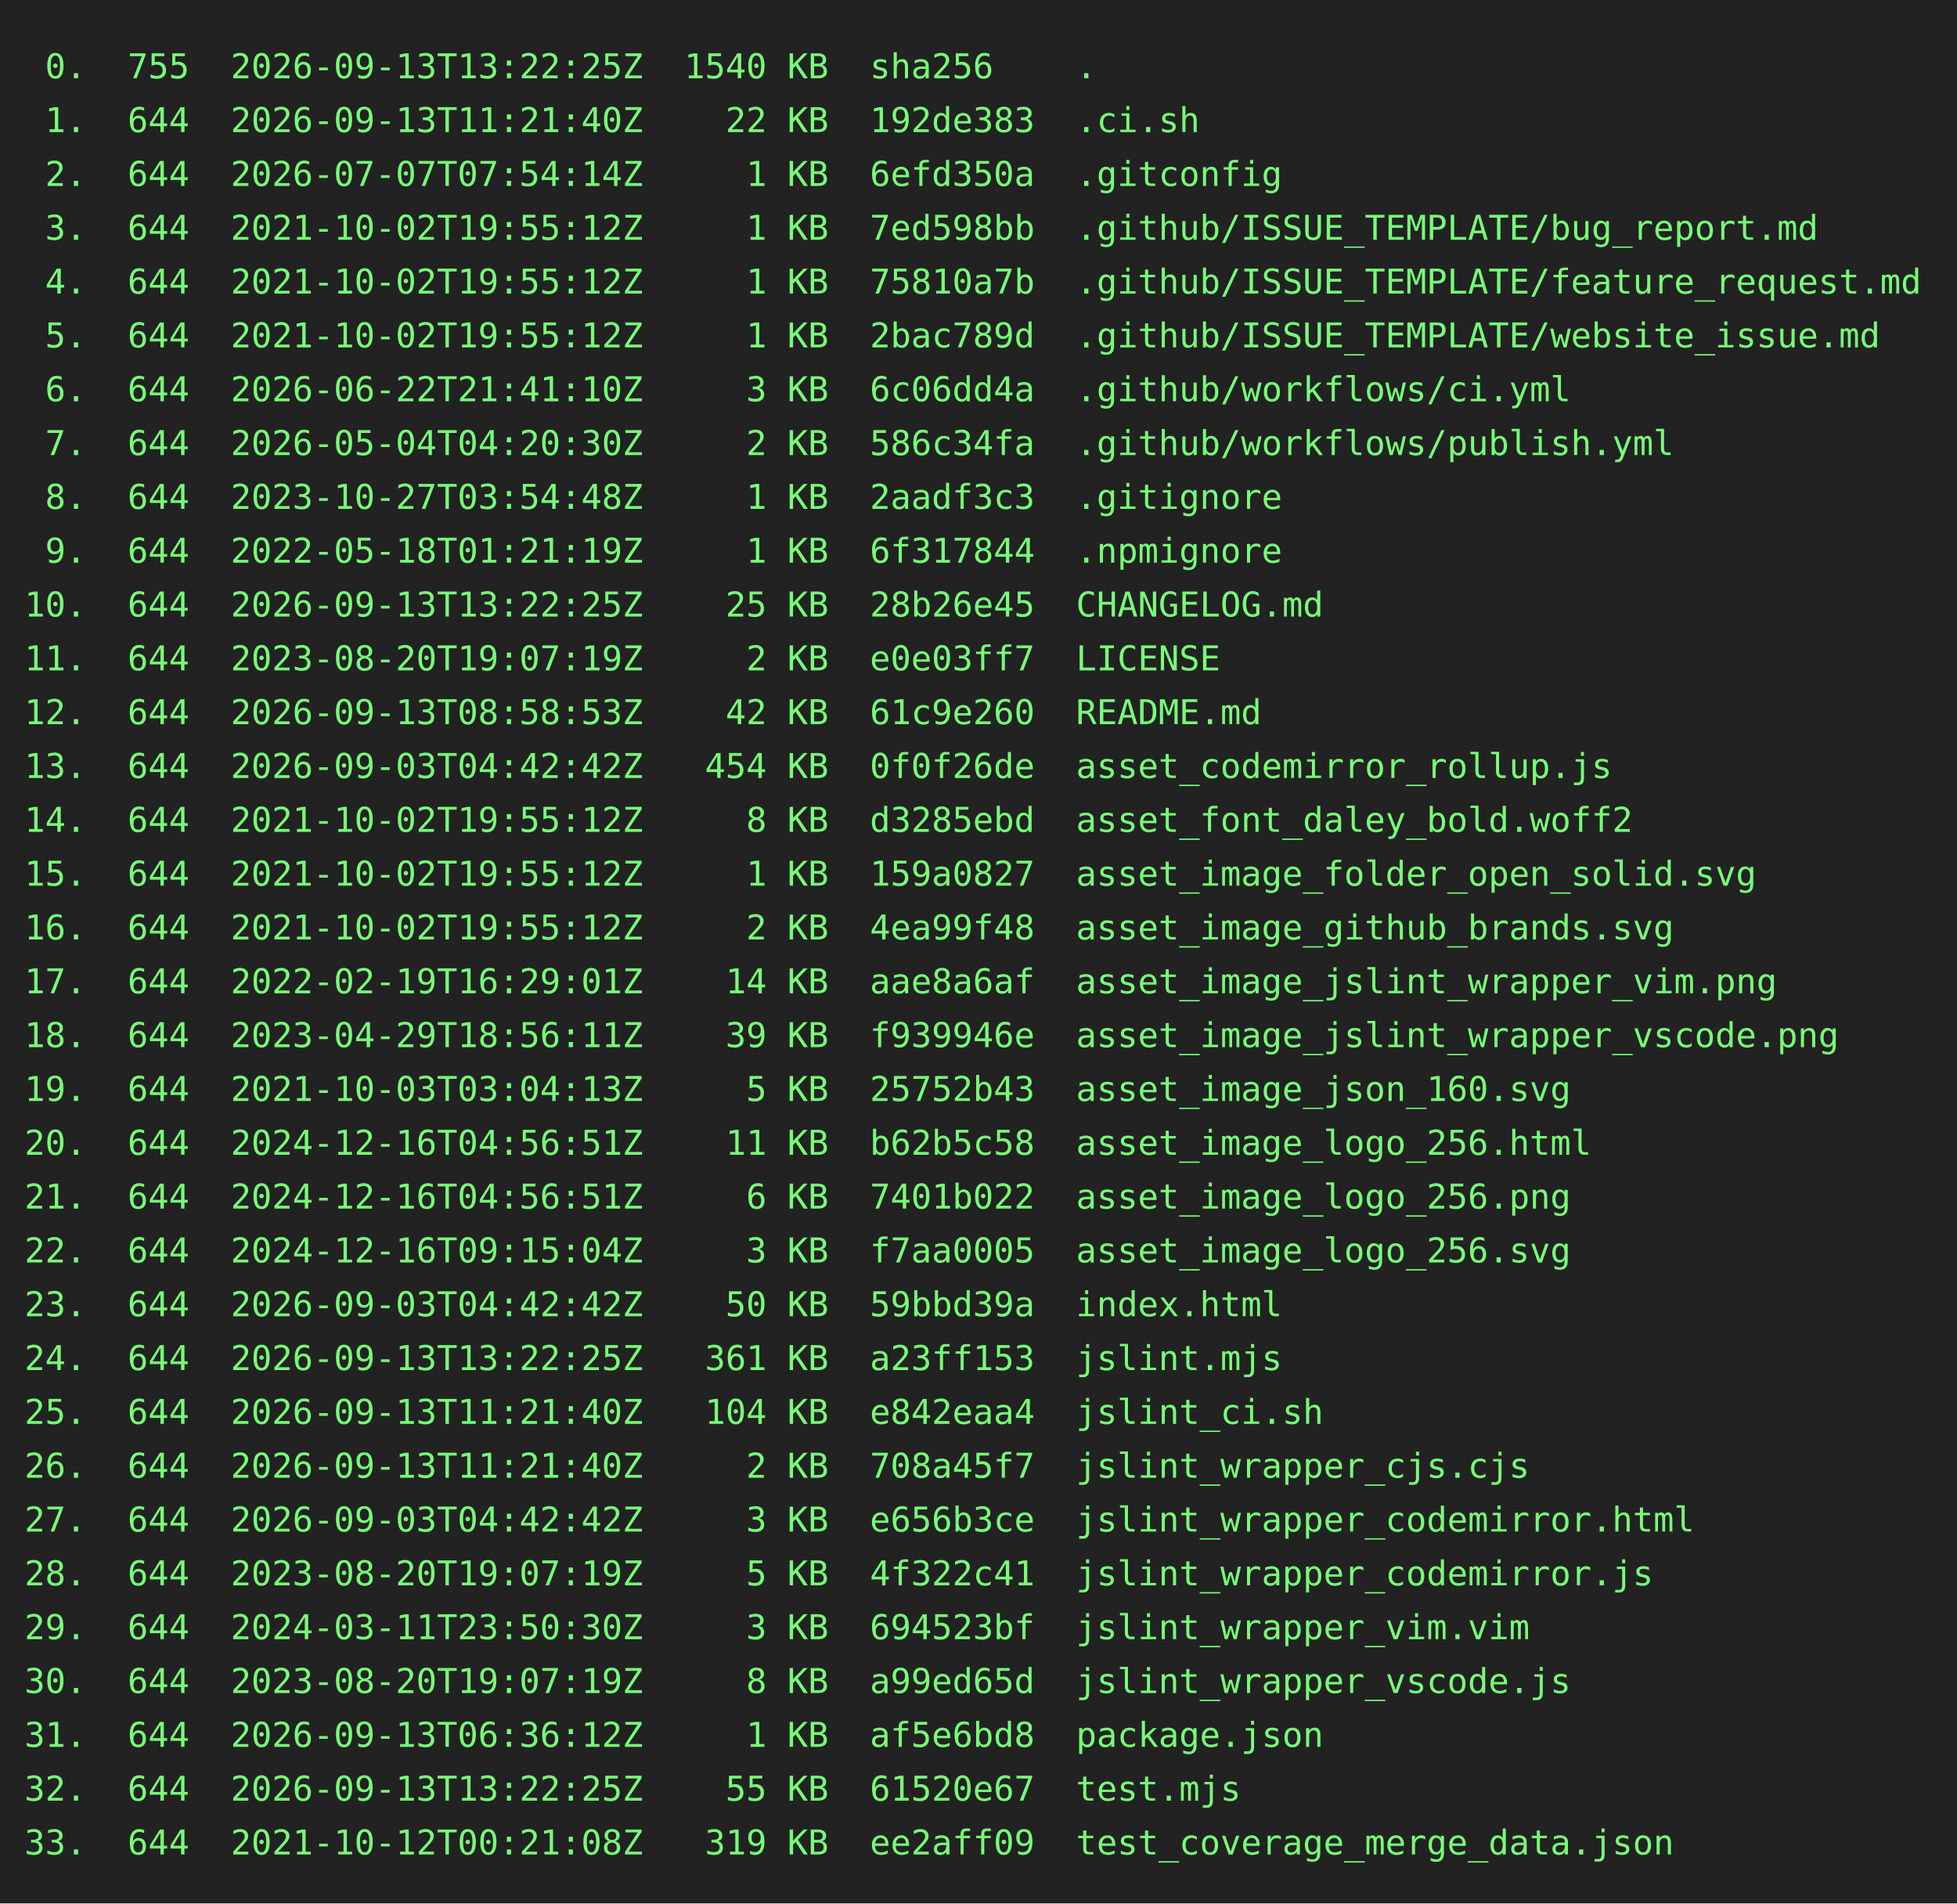
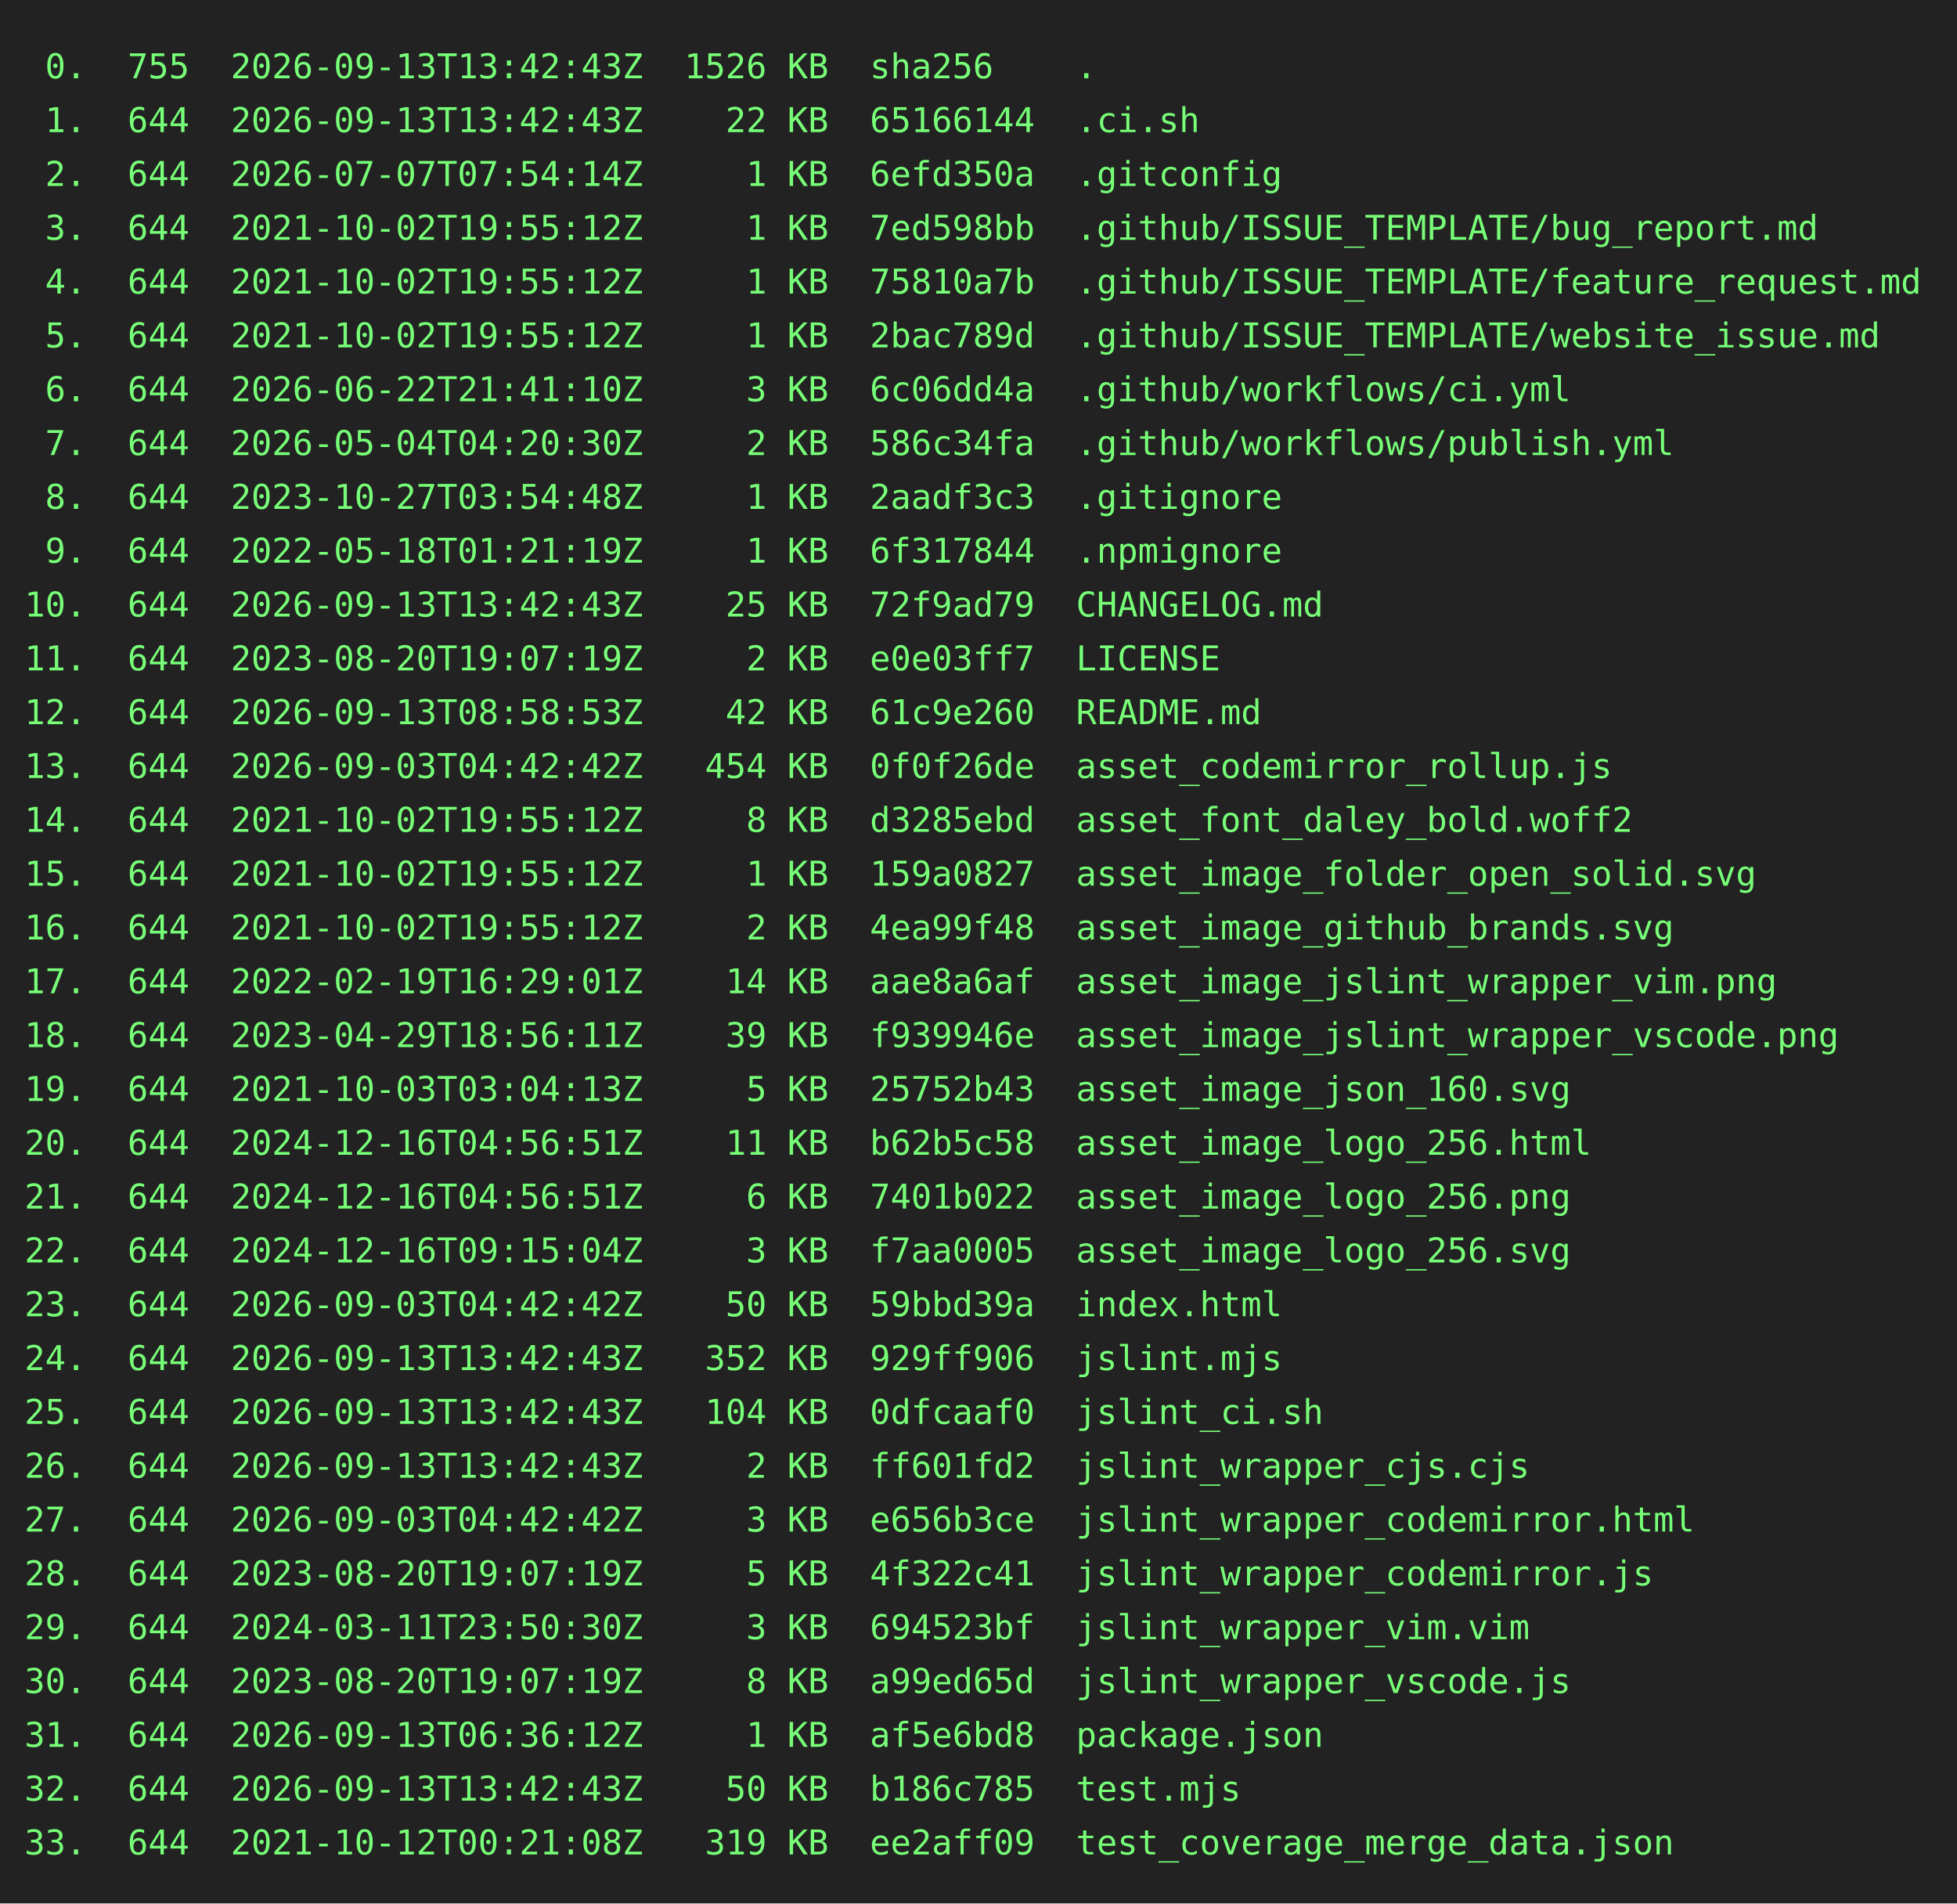
<svg xmlns="http://www.w3.org/2000/svg" height="778" width="800">
  <rect height="778" fill="#222" width="800" />
  <text fill="#7f7" font-family="consolas, menlo, monospace" font-size="14" xml:space="preserve">
-     <tspan lengthAdjust="spacingAndGlyphs" textLength="768" x="10" y="32"> 0.  755  2026-09-13T13:22:25Z  1540 KB  sha256    .                                             </tspan>
-     <tspan lengthAdjust="spacingAndGlyphs" textLength="768" x="10" y="54"> 1.  644  2026-09-13T11:21:40Z    22 KB  192de383  .ci.sh                                        </tspan>
+     <tspan lengthAdjust="spacingAndGlyphs" textLength="768" x="10" y="32"> 0.  755  2026-09-13T13:42:43Z  1526 KB  sha256    .                                             </tspan>
+     <tspan lengthAdjust="spacingAndGlyphs" textLength="768" x="10" y="54"> 1.  644  2026-09-13T13:42:43Z    22 KB  65166144  .ci.sh                                        </tspan>
    <tspan lengthAdjust="spacingAndGlyphs" textLength="768" x="10" y="76"> 2.  644  2026-07-07T07:54:14Z     1 KB  6efd350a  .gitconfig                                    </tspan>
    <tspan lengthAdjust="spacingAndGlyphs" textLength="768" x="10" y="98"> 3.  644  2021-10-02T19:55:12Z     1 KB  7ed598bb  .github/ISSUE_TEMPLATE/bug_report.md          </tspan>
    <tspan lengthAdjust="spacingAndGlyphs" textLength="768" x="10" y="120"> 4.  644  2021-10-02T19:55:12Z     1 KB  75810a7b  .github/ISSUE_TEMPLATE/feature_request.md     </tspan>
    <tspan lengthAdjust="spacingAndGlyphs" textLength="768" x="10" y="142"> 5.  644  2021-10-02T19:55:12Z     1 KB  2bac789d  .github/ISSUE_TEMPLATE/website_issue.md       </tspan>
    <tspan lengthAdjust="spacingAndGlyphs" textLength="768" x="10" y="164"> 6.  644  2026-06-22T21:41:10Z     3 KB  6c06dd4a  .github/workflows/ci.yml                      </tspan>
    <tspan lengthAdjust="spacingAndGlyphs" textLength="768" x="10" y="186"> 7.  644  2026-05-04T04:20:30Z     2 KB  586c34fa  .github/workflows/publish.yml                 </tspan>
    <tspan lengthAdjust="spacingAndGlyphs" textLength="768" x="10" y="208"> 8.  644  2023-10-27T03:54:48Z     1 KB  2aadf3c3  .gitignore                                    </tspan>
    <tspan lengthAdjust="spacingAndGlyphs" textLength="768" x="10" y="230"> 9.  644  2022-05-18T01:21:19Z     1 KB  6f317844  .npmignore                                    </tspan>
-     <tspan lengthAdjust="spacingAndGlyphs" textLength="768" x="10" y="252">10.  644  2026-09-13T13:22:25Z    25 KB  28b26e45  CHANGELOG.md                                  </tspan>
+     <tspan lengthAdjust="spacingAndGlyphs" textLength="768" x="10" y="252">10.  644  2026-09-13T13:42:43Z    25 KB  72f9ad79  CHANGELOG.md                                  </tspan>
    <tspan lengthAdjust="spacingAndGlyphs" textLength="768" x="10" y="274">11.  644  2023-08-20T19:07:19Z     2 KB  e0e03ff7  LICENSE                                       </tspan>
    <tspan lengthAdjust="spacingAndGlyphs" textLength="768" x="10" y="296">12.  644  2026-09-13T08:58:53Z    42 KB  61c9e260  README.md                                     </tspan>
    <tspan lengthAdjust="spacingAndGlyphs" textLength="768" x="10" y="318">13.  644  2026-09-03T04:42:42Z   454 KB  0f0f26de  asset_codemirror_rollup.js                    </tspan>
    <tspan lengthAdjust="spacingAndGlyphs" textLength="768" x="10" y="340">14.  644  2021-10-02T19:55:12Z     8 KB  d3285ebd  asset_font_daley_bold.woff2                   </tspan>
    <tspan lengthAdjust="spacingAndGlyphs" textLength="768" x="10" y="362">15.  644  2021-10-02T19:55:12Z     1 KB  159a0827  asset_image_folder_open_solid.svg             </tspan>
    <tspan lengthAdjust="spacingAndGlyphs" textLength="768" x="10" y="384">16.  644  2021-10-02T19:55:12Z     2 KB  4ea99f48  asset_image_github_brands.svg                 </tspan>
    <tspan lengthAdjust="spacingAndGlyphs" textLength="768" x="10" y="406">17.  644  2022-02-19T16:29:01Z    14 KB  aae8a6af  asset_image_jslint_wrapper_vim.png            </tspan>
    <tspan lengthAdjust="spacingAndGlyphs" textLength="768" x="10" y="428">18.  644  2023-04-29T18:56:11Z    39 KB  f939946e  asset_image_jslint_wrapper_vscode.png         </tspan>
    <tspan lengthAdjust="spacingAndGlyphs" textLength="768" x="10" y="450">19.  644  2021-10-03T03:04:13Z     5 KB  25752b43  asset_image_json_160.svg                      </tspan>
    <tspan lengthAdjust="spacingAndGlyphs" textLength="768" x="10" y="472">20.  644  2024-12-16T04:56:51Z    11 KB  b62b5c58  asset_image_logo_256.html                     </tspan>
    <tspan lengthAdjust="spacingAndGlyphs" textLength="768" x="10" y="494">21.  644  2024-12-16T04:56:51Z     6 KB  7401b022  asset_image_logo_256.png                      </tspan>
    <tspan lengthAdjust="spacingAndGlyphs" textLength="768" x="10" y="516">22.  644  2024-12-16T09:15:04Z     3 KB  f7aa0005  asset_image_logo_256.svg                      </tspan>
    <tspan lengthAdjust="spacingAndGlyphs" textLength="768" x="10" y="538">23.  644  2026-09-03T04:42:42Z    50 KB  59bbd39a  index.html                                    </tspan>
-     <tspan lengthAdjust="spacingAndGlyphs" textLength="768" x="10" y="560">24.  644  2026-09-13T13:22:25Z   361 KB  a23ff153  jslint.mjs                                    </tspan>
-     <tspan lengthAdjust="spacingAndGlyphs" textLength="768" x="10" y="582">25.  644  2026-09-13T11:21:40Z   104 KB  e842eaa4  jslint_ci.sh                                  </tspan>
-     <tspan lengthAdjust="spacingAndGlyphs" textLength="768" x="10" y="604">26.  644  2026-09-13T11:21:40Z     2 KB  708a45f7  jslint_wrapper_cjs.cjs                        </tspan>
+     <tspan lengthAdjust="spacingAndGlyphs" textLength="768" x="10" y="560">24.  644  2026-09-13T13:42:43Z   352 KB  929ff906  jslint.mjs                                    </tspan>
+     <tspan lengthAdjust="spacingAndGlyphs" textLength="768" x="10" y="582">25.  644  2026-09-13T13:42:43Z   104 KB  0dfcaaf0  jslint_ci.sh                                  </tspan>
+     <tspan lengthAdjust="spacingAndGlyphs" textLength="768" x="10" y="604">26.  644  2026-09-13T13:42:43Z     2 KB  ff601fd2  jslint_wrapper_cjs.cjs                        </tspan>
    <tspan lengthAdjust="spacingAndGlyphs" textLength="768" x="10" y="626">27.  644  2026-09-03T04:42:42Z     3 KB  e656b3ce  jslint_wrapper_codemirror.html                </tspan>
    <tspan lengthAdjust="spacingAndGlyphs" textLength="768" x="10" y="648">28.  644  2023-08-20T19:07:19Z     5 KB  4f322c41  jslint_wrapper_codemirror.js                  </tspan>
    <tspan lengthAdjust="spacingAndGlyphs" textLength="768" x="10" y="670">29.  644  2024-03-11T23:50:30Z     3 KB  694523bf  jslint_wrapper_vim.vim                        </tspan>
    <tspan lengthAdjust="spacingAndGlyphs" textLength="768" x="10" y="692">30.  644  2023-08-20T19:07:19Z     8 KB  a99ed65d  jslint_wrapper_vscode.js                      </tspan>
    <tspan lengthAdjust="spacingAndGlyphs" textLength="768" x="10" y="714">31.  644  2026-09-13T06:36:12Z     1 KB  af5e6bd8  package.json                                  </tspan>
-     <tspan lengthAdjust="spacingAndGlyphs" textLength="768" x="10" y="736">32.  644  2026-09-13T13:22:25Z    55 KB  61520e67  test.mjs                                      </tspan>
+     <tspan lengthAdjust="spacingAndGlyphs" textLength="768" x="10" y="736">32.  644  2026-09-13T13:42:43Z    50 KB  b186c785  test.mjs                                      </tspan>
    <tspan lengthAdjust="spacingAndGlyphs" textLength="768" x="10" y="758">33.  644  2021-10-12T00:21:08Z   319 KB  ee2aff09  test_coverage_merge_data.json                 </tspan>
  </text>
</svg>
